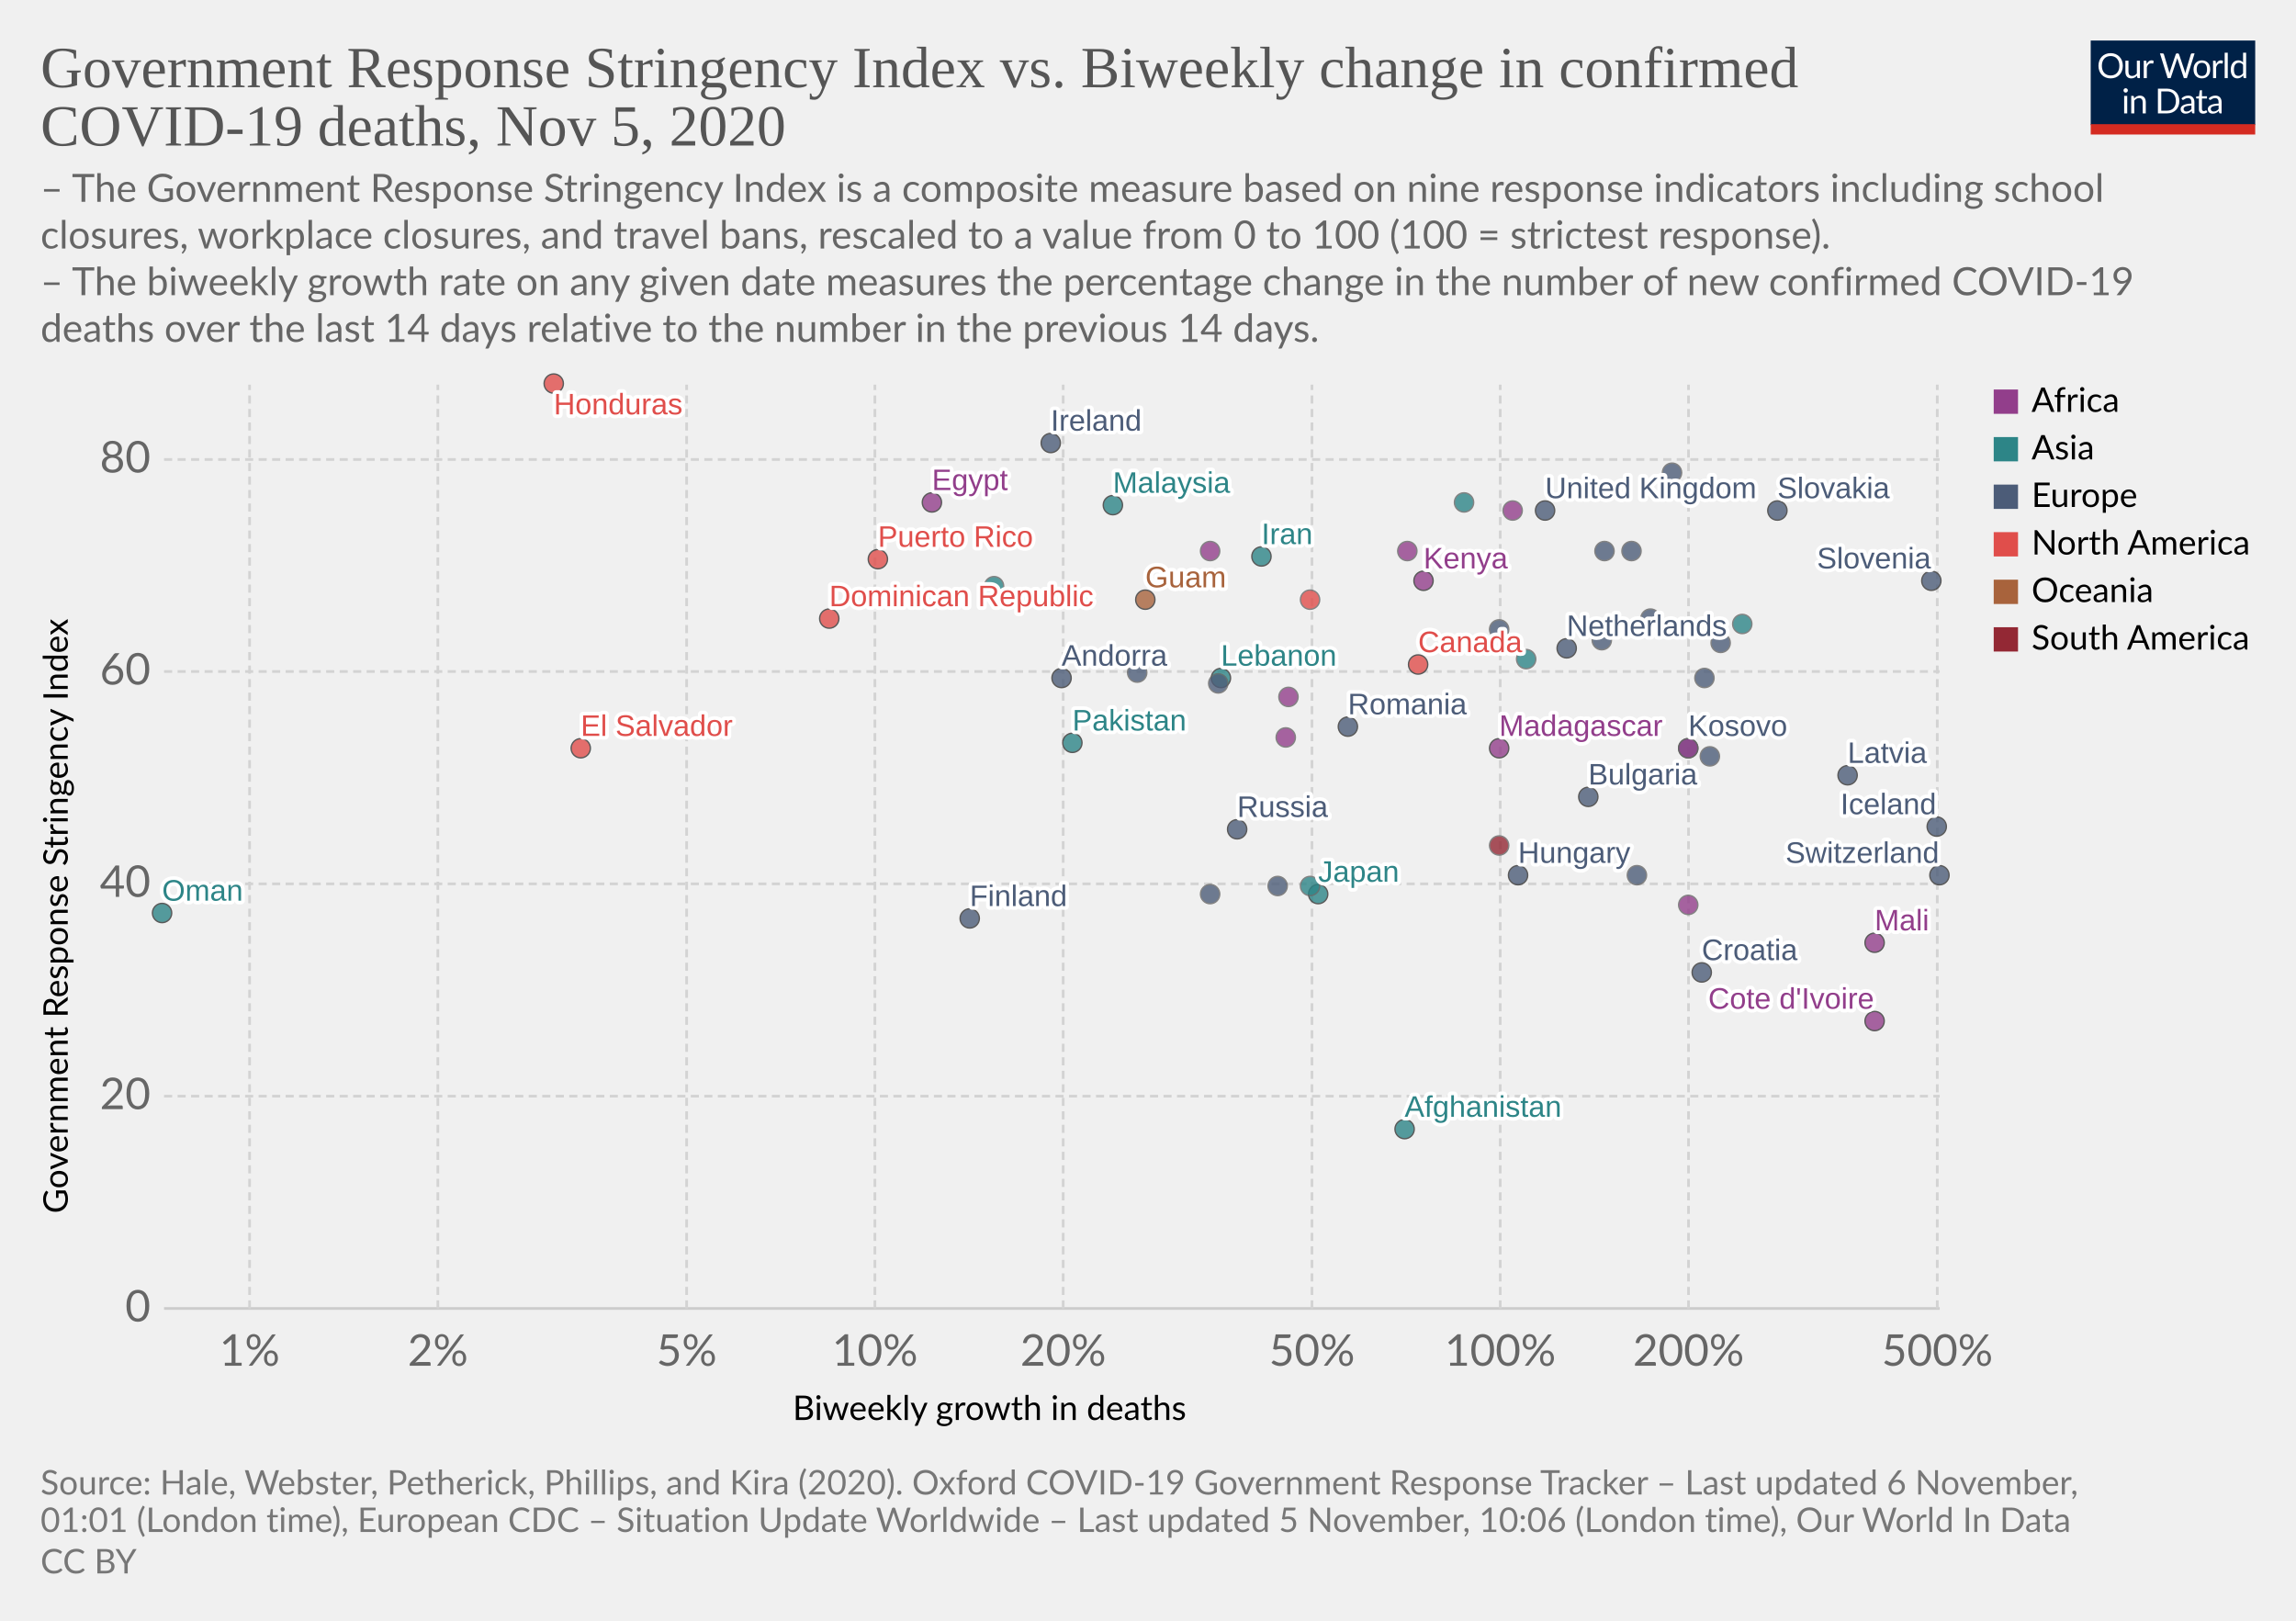
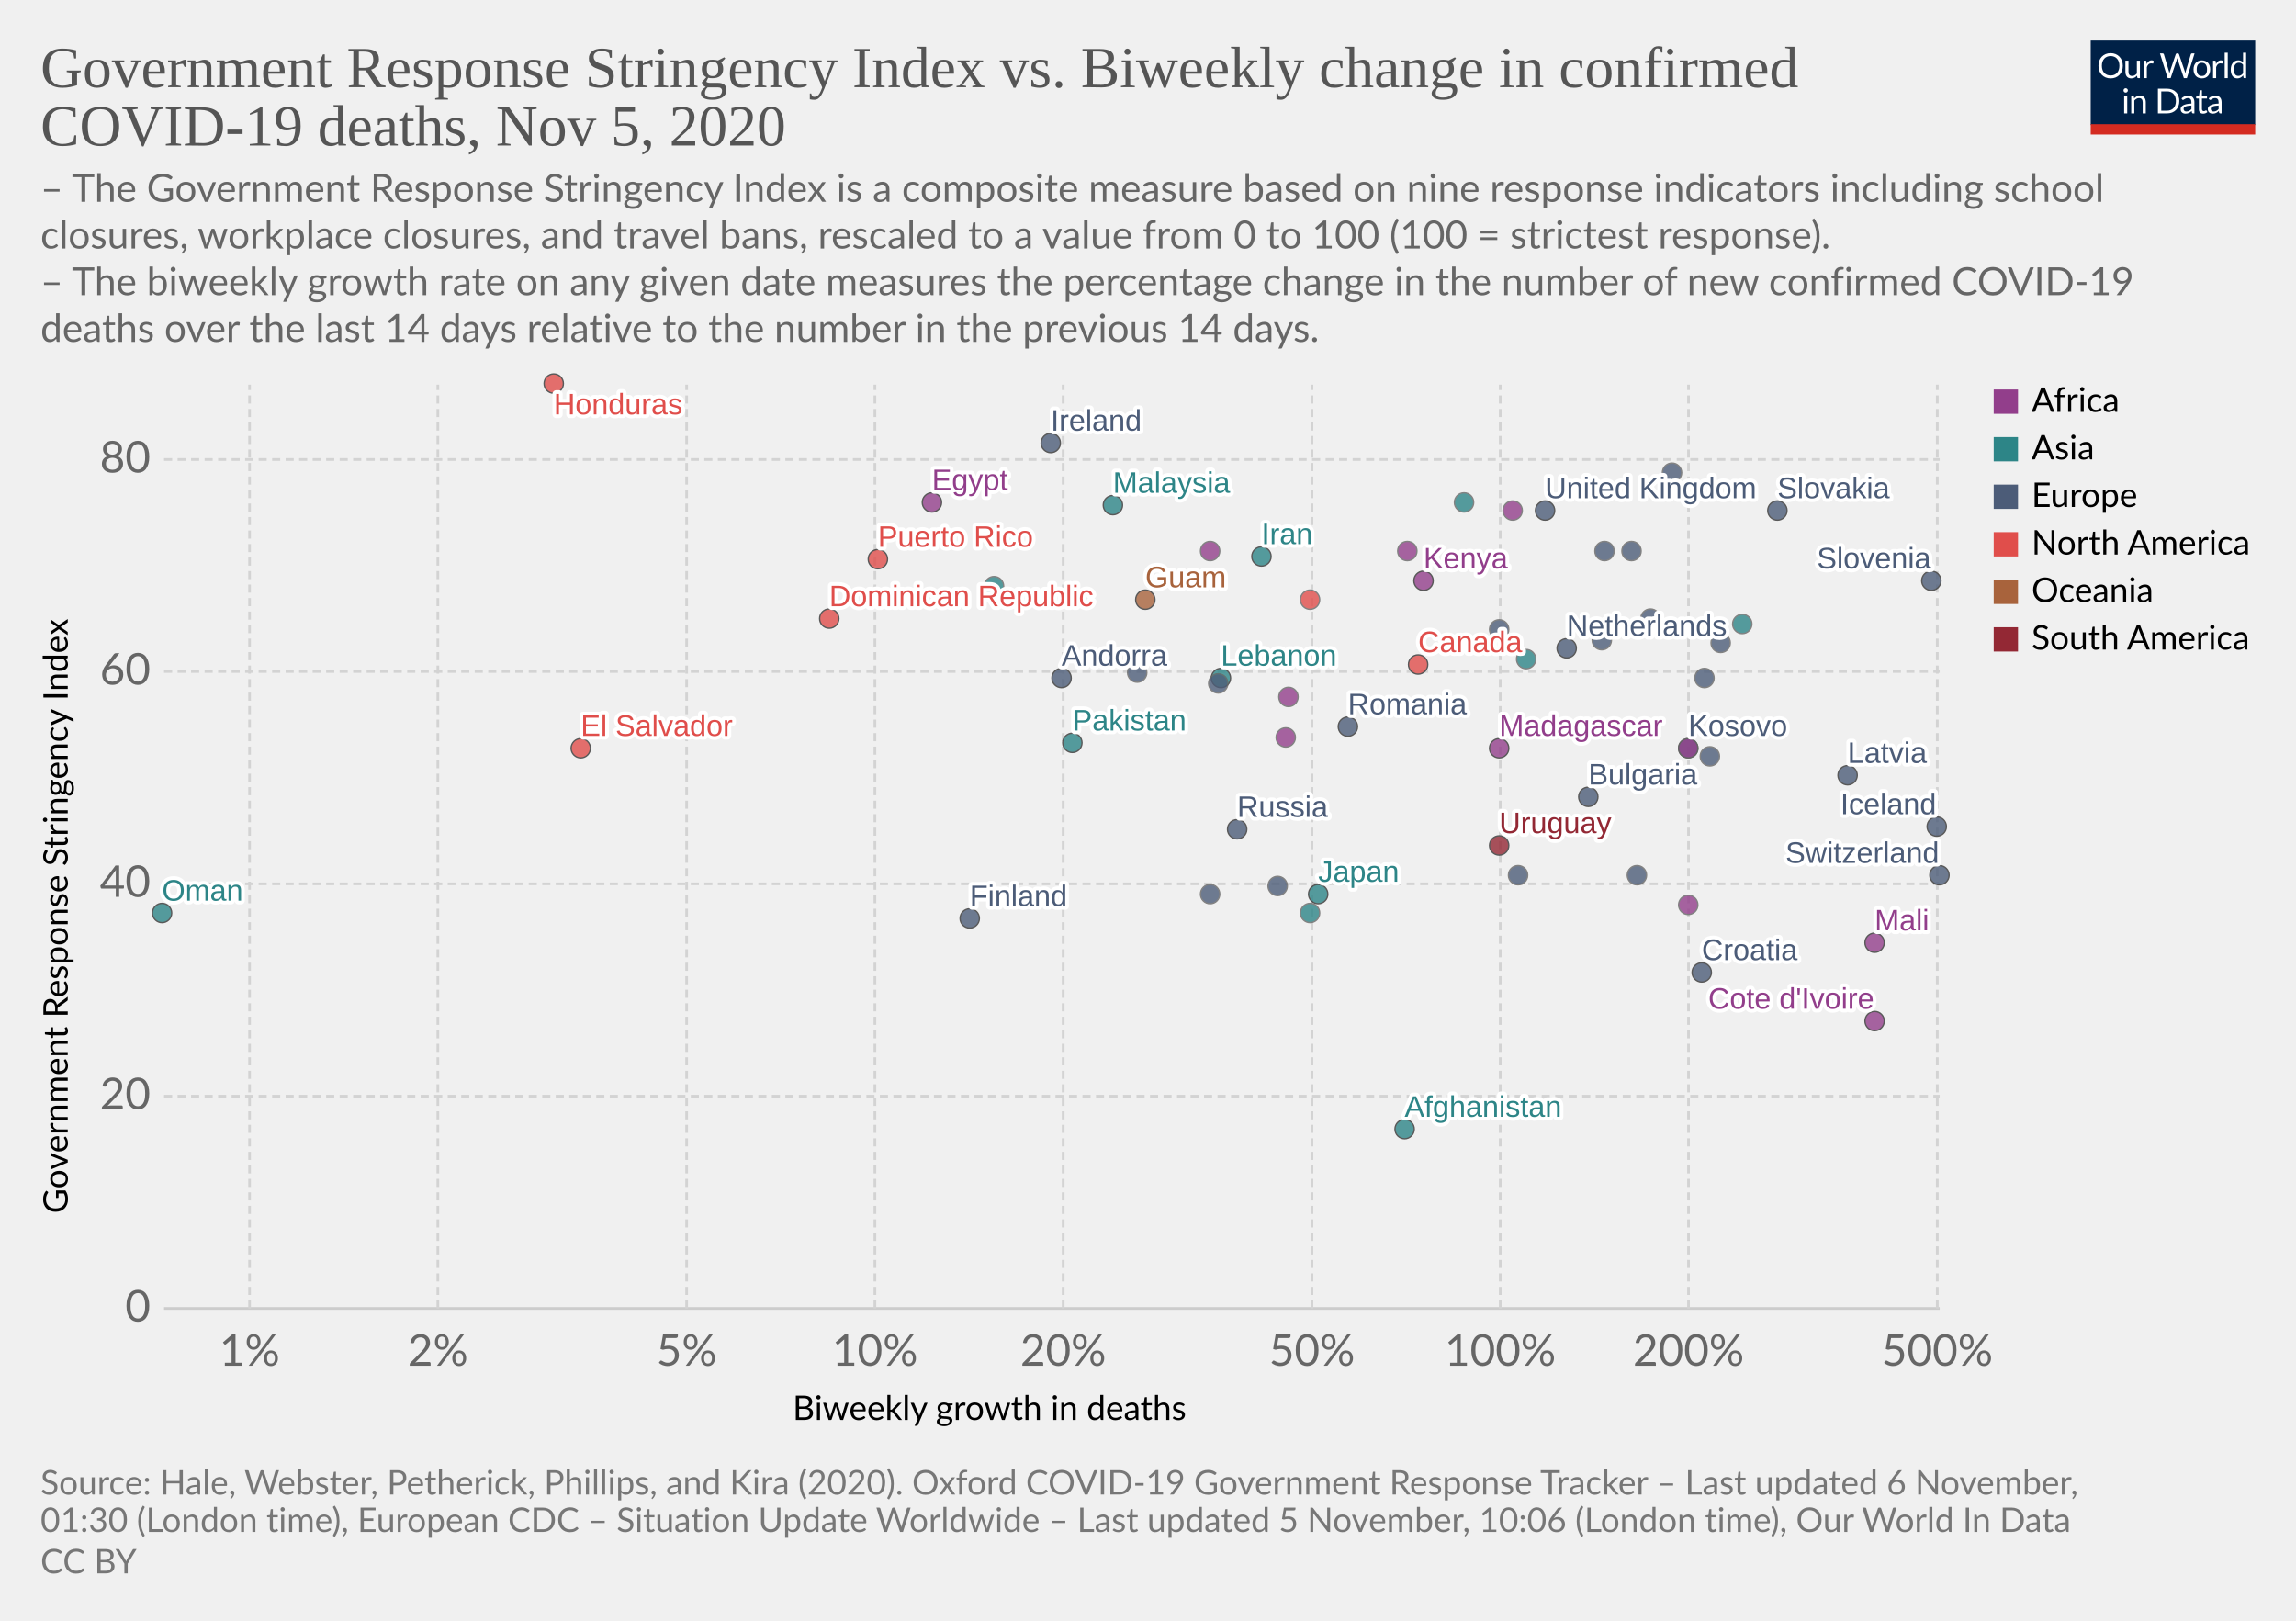
<svg xmlns="http://www.w3.org/2000/svg" version="1.1" style="background-color:#fff;-webkit-font-smoothing:antialiased" width="850" height="600" viewBox="0 0 850 600" font-family="Lato,'Helvetica Neue',Helvetica,Arial,sans-serif" font-size="18" text-rendering="optimizeLegibility">
  <g class="HeaderView">
    <g transform="matrix(.29 0 0 .29 774 15)">
      <svg width="210" height="120" viewBox="0 0 210 120" fill="none">
        <g clip-path="url(#clip0)">
          <path d="M0 0h210v107.89H0V0z" fill="#002147" />
          <path d="M40.98 32.25c0 2.36-.38 4.53-1.12 6.51a14.26 14.26 0 01-8.1 8.4c-1.9.78-4.02 1.17-6.34 1.17a16.6 16.6 0 01-6.33-1.17 14.31 14.31 0 01-8.08-8.4 18.29 18.29 0 01-1.12-6.51c0-2.36.38-4.53 1.12-6.5a14.32 14.32 0 018.07-8.44c1.92-.8 4.03-1.19 6.34-1.19 2.32 0 4.43.4 6.34 1.19 1.92.8 3.56 1.9 4.93 3.34a14.87 14.87 0 013.17 5.1 18.1 18.1 0 011.12 6.5zm-4.38 0c0-1.94-.26-3.68-.8-5.22a10.91 10.91 0 00-2.24-3.89 9.68 9.68 0 00-3.52-2.46 11.95 11.95 0 00-4.62-.86c-1.68 0-3.21.28-4.6.86a9.88 9.88 0 00-3.54 2.46 10.91 10.91 0 00-2.24 3.9c-.53 1.53-.8 3.27-.8 5.2 0 1.94.27 3.68.8 5.22a11.17 11.17 0 002.24 3.9 10.01 10.01 0 003.55 2.44c1.38.56 2.9.83 4.6.83 1.7 0 3.24-.27 4.61-.83a9.8 9.8 0 003.52-2.44 11.17 11.17 0 002.25-3.9c.53-1.54.8-3.28.8-5.21zm26.22-6.54V48H60.5c-.56 0-.9-.27-1.05-.81l-.31-2.4a12.45 12.45 0 01-3.26 2.6c-1.2.64-2.58.96-4.13.96-1.22 0-2.3-.2-3.24-.6a6.52 6.52 0 01-2.33-1.7 7.37 7.37 0 01-1.43-2.67c-.3-1.04-.46-2.2-.46-3.45V25.7h3.91v14.22c0 1.68.38 2.99 1.15 3.91.77.93 1.96 1.39 3.54 1.39 1.16 0 2.24-.27 3.23-.82a10.42 10.42 0 002.8-2.28V25.7h3.91zm8.61 4.47a9.94 9.94 0 012.6-3.56 5.64 5.64 0 013.76-1.3c.47 0 .92.05 1.34.15.44.1.83.27 1.17.49l-.3 2.92c-.09.37-.3.55-.66.55-.2 0-.5-.04-.9-.13a6.21 6.21 0 00-3.24.18c-.54.2-1.03.5-1.47.92-.42.4-.81.9-1.17 1.5-.33.58-.64 1.26-.92 2.02V48H67.7V25.71h2.25c.42 0 .72.08.88.25.16.16.27.44.33.83l.26 3.39zm61.16-13.7L122.75 48h-3.82l-7.99-24.05a21.95 21.95 0 01-.42-1.58 38.36 38.36 0 01-.44 1.58L102.05 48h-3.83L88.4 16.47h3.54c.38 0 .7.1.95.29.26.2.43.43.5.73l6.52 21.9c.1.4.2.83.28 1.28.1.46.2.94.29 1.46l.3-1.46c.12-.47.25-.9.38-1.27l7.41-21.91c.1-.25.26-.48.51-.69.27-.22.58-.33.95-.33h1.23c.38 0 .69.1.92.29.24.2.41.43.53.73l7.4 21.9a28.4 28.4 0 01.68 2.62 29.52 29.52 0 01.52-2.61l6.54-21.91c.07-.27.23-.5.48-.7.27-.21.58-.32.95-.32h3.32zm9.35 8.88c1.63 0 3.1.27 4.4.82a9.43 9.43 0 015.46 5.94c.5 1.4.74 2.98.74 4.73 0 1.76-.25 3.34-.74 4.75a9.43 9.43 0 01-5.46 5.92c-1.3.52-2.77.79-4.4.79-1.64 0-3.12-.27-4.44-.8a9.42 9.42 0 01-3.35-2.3c-.92-1-1.63-2.2-2.13-3.61-.49-1.41-.73-3-.73-4.75s.24-3.33.73-4.73c.5-1.43 1.2-2.64 2.13-3.63a9.4 9.4 0 013.35-2.31c1.32-.55 2.8-.82 4.44-.82zm0 19.89c2.2 0 3.84-.73 4.93-2.2 1.08-1.48 1.63-3.54 1.63-6.18 0-2.66-.55-4.72-1.63-6.2-1.09-1.49-2.73-2.23-4.93-2.23-1.12 0-2.09.2-2.93.57a5.7 5.7 0 00-2.06 1.65 7.5 7.5 0 00-1.24 2.67c-.26 1.04-.4 2.22-.4 3.54 0 2.64.55 4.7 1.64 6.18 1.1 1.47 2.76 2.2 4.99 2.2zm17.97-15.07a9.94 9.94 0 012.6-3.56 5.64 5.64 0 013.76-1.3c.47 0 .91.05 1.34.15.44.1.83.27 1.16.49l-.28 2.92c-.09.37-.31.55-.66.55-.2 0-.5-.04-.9-.13a6.2 6.2 0 00-3.24.18c-.54.2-1.03.5-1.47.92-.43.4-.82.9-1.17 1.5a13.1 13.1 0 00-.92 2.02V48h-3.94V25.71h2.24c.43 0 .72.08.88.25.17.16.28.44.33.83l.27 3.39zm15.04-14.59V48h-3.92V15.6h3.92zm19.55 15.43a6.22 6.22 0 00-2.38-2.05 6.7 6.7 0 00-2.86-.6c-2.07 0-3.66.75-4.77 2.23-1.12 1.48-1.68 3.6-1.68 6.33 0 1.46.13 2.7.38 3.74a7.29 7.29 0 001.1 2.56 4.35 4.35 0 001.78 1.45c.7.3 1.5.46 2.4.46 1.29 0 2.41-.3 3.36-.88a9.6 9.6 0 002.67-2.49V31.02zm3.91-15.43V48h-2.33c-.56 0-.9-.27-1.06-.81l-.35-2.71a12.13 12.13 0 01-3.25 2.77 8.28 8.28 0 01-4.23 1.06 7.31 7.31 0 01-6.14-2.9c-.73-.96-1.3-2.15-1.69-3.57a18.35 18.35 0 01.07-9.48 11.29 11.29 0 011.89-3.7 8.7 8.7 0 017.06-3.34 7.96 7.96 0 016.12 2.62V15.59h3.91zM46.61 70.71V93H42.7V70.71h3.91zm.84-7c0 .39-.08.75-.24 1.09a2.81 2.81 0 01-1.52 1.47 2.67 2.67 0 01-2.16 0 2.9 2.9 0 01-1.45-1.47 2.67 2.67 0 010-2.16c.15-.35.35-.65.6-.9.25-.27.53-.47.85-.62a2.67 2.67 0 012.16 0c.35.15.65.35.9.62.27.25.47.55.62.9.16.34.24.7.24 1.08zm7.97 10.24c.49-.54 1-1.04 1.54-1.48a9.85 9.85 0 013.66-1.84 8.96 8.96 0 015.43.35c.94.4 1.72.97 2.33 1.71a7.36 7.36 0 011.43 2.67c.32 1.04.49 2.19.49 3.45V93h-3.94V78.81c0-1.69-.4-3-1.17-3.92-.76-.93-1.93-1.4-3.5-1.4a6.6 6.6 0 00-3.25.83c-1 .56-1.92 1.31-2.77 2.27V93h-3.94V70.71h2.35c.56 0 .9.28 1.04.82l.3 2.42zm57.7 3.3c0 2.36-.37 4.5-1.11 6.44a14.3 14.3 0 01-3.17 4.98 14.1 14.1 0 01-4.93 3.2c-1.9.76-4.02 1.13-6.33 1.13H85.8V61.47h11.77c2.31 0 4.42.39 6.33 1.15a13.8 13.8 0 018.1 8.18 17.75 17.75 0 011.12 6.45zm-4.37 0c0-1.94-.26-3.67-.8-5.2a10.94 10.94 0 00-2.23-3.87 9.57 9.57 0 00-3.53-2.42 12.23 12.23 0 00-4.61-.83h-7.5v24.62h7.5c1.7 0 3.24-.28 4.61-.84a9.7 9.7 0 003.53-2.4 10.94 10.94 0 002.24-3.87c.53-1.53.8-3.26.8-5.2zm19.8 5.72c-1.8.06-3.34.2-4.62.44-1.26.22-2.3.51-3.1.88-.8.36-1.37.8-1.74 1.3-.35.5-.53 1.05-.53 1.67 0 .58.1 1.1.3 1.52a3 3 0 00.76 1.05c.34.27.73.46 1.17.6.45.11.94.17 1.45.17a7.28 7.28 0 003.5-.81 11.95 11.95 0 002.82-2.2v-4.62zm-12.65-9.11a12.73 12.73 0 013.98-2.66c1.43-.59 3-.88 4.73-.88 1.25 0 2.36.2 3.33.61a6.81 6.81 0 013.94 4.38c.33 1.04.5 2.19.5 3.43V93h-1.74a1.8 1.8 0 01-.88-.18c-.2-.13-.36-.38-.48-.74l-.44-2.12c-.59.55-1.16 1.03-1.72 1.46a9.48 9.48 0 01-3.74 1.7c-.69.15-1.46.23-2.3.23-.87 0-1.69-.12-2.45-.35a5.34 5.34 0 01-3.34-2.93 6.64 6.64 0 01-.49-2.64c0-.88.25-1.72.73-2.53a6.33 6.33 0 012.35-2.17c1.09-.63 2.5-1.15 4.25-1.54 1.75-.41 3.89-.65 6.42-.7v-1.75c0-1.73-.37-3.03-1.12-3.91-.75-.9-1.84-1.34-3.28-1.34-.97 0-1.78.12-2.44.37-.64.23-1.2.5-1.7.81l-1.23.82c-.33.23-.67.35-1 .35-.27 0-.5-.07-.69-.2a2.1 2.1 0 01-.48-.53l-.7-1.25zm27.67 19.5c-1.76 0-3.12-.5-4.07-1.48-.94-.98-1.41-2.4-1.41-4.25V74h-2.68a.9.9 0 01-.6-.2c-.16-.14-.24-.36-.24-.66v-1.56l3.65-.46.9-6.89a.9.9 0 01.29-.52.88.88 0 01.62-.22H142v7.67h6.44V74H142v13.38c0 .94.22 1.63.68 2.09.45.45 1.04.68 1.76.68a3.21 3.21 0 001.85-.53l.55-.35c.16-.12.3-.18.41-.18.2 0 .4.13.55.38l1.15 1.87a7.45 7.45 0 01-2.44 1.5c-.96.35-1.94.52-2.95.52zm19.68-10.4c-1.8.07-3.34.21-4.62.45-1.26.22-2.3.51-3.1.88-.8.36-1.37.8-1.74 1.3-.35.5-.53 1.05-.53 1.67 0 .58.1 1.1.3 1.52.18.42.44.77.76 1.05.34.27.73.46 1.17.6.45.11.94.17 1.45.17a7.3 7.3 0 003.5-.81 12.04 12.04 0 002.82-2.2v-4.62zm-12.65-9.1a12.72 12.72 0 013.99-2.66c1.42-.59 3-.88 4.72-.88 1.25 0 2.36.2 3.33.61a6.81 6.81 0 013.94 4.38c.33 1.04.5 2.19.5 3.43V93h-1.74a1.8 1.8 0 01-.88-.18c-.2-.13-.36-.38-.48-.74l-.44-2.12c-.59.55-1.16 1.03-1.72 1.46a9.48 9.48 0 01-3.74 1.7c-.69.15-1.46.23-2.3.23-.87 0-1.69-.12-2.45-.35a5.33 5.33 0 01-3.34-2.93 6.62 6.62 0 01-.49-2.64c0-.88.25-1.72.73-2.53a6.33 6.33 0 012.35-2.17c1.09-.63 2.5-1.15 4.25-1.54a31.2 31.2 0 016.42-.7v-1.75c0-1.73-.37-3.03-1.12-3.91-.75-.9-1.84-1.34-3.28-1.34-.97 0-1.78.12-2.44.37-.64.23-1.2.5-1.7.81-.46.3-.87.57-1.22.82-.34.23-.68.35-1.02.35-.26 0-.49-.07-.68-.2a1.88 1.88 0 01-.48-.53l-.7-1.25z" fill="#fff" />
          <path fill="#D42B21" d="M0 106.79h210V120H0z" />
        </g>
        <defs>
          <clipPath id="clip0">
            <path fill="#fff" d="M0 0h210v120H0z" />
          </clipPath>
        </defs>
      </svg>
    </g>
    <a href="https://ourworldindata.org/grapher/stringency-index-vs-biweekly-covid-deaths?time=latest" target="_blank" rel="noopener" font-family="&quot;Playfair Display&quot;,Georgia,&quot;Times New Roman&quot;,serif">
      <text font-size="21.6" x="15" y="32.3" fill="#555">
        <tspan x="15" y="32.28">Government Response Stringency Index vs. Biweekly change in confirmed</tspan>
        <tspan x="15" y="53.88">COVID-19 deaths, Nov 5, 2020</tspan>
      </text>
    </a>
    <text font-size="14.4" x="15" y="74.7" fill="#666">
      <tspan x="15" y="74.72">– The Government Response Stringency Index is a composite measure based on nine response indicators including school</tspan>
      <tspan x="15" y="92">closures, workplace closures, and travel bans, rescaled to a value from 0 to 100 (100 = strictest response).</tspan>
      <tspan x="15" y="109.28"> – The biweekly growth rate on any given date measures the percentage change in the number of new confirmed COVID-19</tspan>
      <tspan x="15" y="126.56">deaths over the last 14 days relative to the number in the previous 14 days.</tspan>
    </text>
  </g>
  <g class="ScatterPlot">
    <g class="DualAxisView">
      <g class="HorizontalAxis">
        <text font-size="12.6" x="293.5" y="525.7">
          <tspan x="293.47" y="525.68">Biweekly growth in deaths</tspan>
        </text>
        <text x="92.4" y="505.6" fill="#666" text-anchor="middle" font-size="16.2">1%</text>
        <text x="162.1" y="505.6" fill="#666" text-anchor="middle" font-size="16.2">2%</text>
        <text x="254.2" y="505.6" fill="#666" text-anchor="middle" font-size="16.2">5%</text>
        <text x="323.9" y="505.6" fill="#666" text-anchor="middle" font-size="16.2">10%</text>
        <text x="393.6" y="505.6" fill="#666" text-anchor="middle" font-size="16.2">20%</text>
        <text x="485.7" y="505.6" fill="#666" text-anchor="middle" font-size="16.2">50%</text>
        <text x="555.4" y="505.6" fill="#666" text-anchor="middle" font-size="16.2">100%</text>
        <text x="625.1" y="505.6" fill="#666" text-anchor="middle" font-size="16.2">200%</text>
        <text x="717.2" y="505.6" fill="#666" text-anchor="middle" font-size="16.2">500%</text>
      </g>
      <g class="VerticalAxis">
        <text font-size="12.6" x="-449.2" y="25.1" transform="rotate(-90)">
          <tspan x="-449.2" y="25.08">Government Response Stringency Index</tspan>
        </text>
        <text x="55.74" y="484.4" fill="#666" dominant-baseline="middle" text-anchor="end" font-size="16.2">0</text>
        <text x="55.74" y="405.8" fill="#666" dominant-baseline="middle" text-anchor="end" font-size="16.2">20</text>
        <text x="55.74" y="327.2" fill="#666" dominant-baseline="middle" text-anchor="end" font-size="16.2">40</text>
        <text x="55.74" y="248.6" fill="#666" dominant-baseline="middle" text-anchor="end" font-size="16.2">60</text>
        <text x="55.74" y="170.1" fill="#666" dominant-baseline="middle" text-anchor="end" font-size="16.2">80</text>
      </g>
      <g class="AxisGridLines horizontalLines">
        <path stroke="#ccc" d="M60.74 484.4h657.35" />
        <path stroke="#d3d3d3" stroke-dasharray="3,2" d="M60.74 405.8h657.35M60.74 327.2h657.35M60.74 248.6h657.35M60.74 170.1h657.35" />
      </g>
      <g class="AxisGridLines verticalLines" stroke="#d3d3d3" stroke-dasharray="3,2">
        <path d="M92.4 484.4v-342M162.1 484.4v-342M254.2 484.4v-342M323.9 484.4v-342M393.6 484.4v-342M485.7 484.4v-342M555.4 484.4v-342M625.1 484.4v-342M717.2 484.4v-342" />
      </g>
    </g>
    <g class="PointsWithLabels clickable" clip-path="url(#a)" font-family="Arial, sans-serif">
      <path fill="rgba(255,255,255,0)" d="M60.74 142.4h657.35v342H60.74z" />
      <defs>
        <clipPath id="a">
          <path d="M50.74 132.4h677.35v362H50.74z" />
        </clipPath>
      </defs>
      <g class="key-United-Kingdom_0">
        <circle cx="572" cy="189" r="3.57" fill="#4C5C78" opacity=".8" stroke="#333" stroke-width=".5" />
      </g>
      <g class="key-Ireland_0">
        <circle cx="389" cy="164" r="3.57" fill="#4C5C78" opacity=".8" stroke="#333" stroke-width=".5" />
      </g>
      <g class="key-France_0">
        <circle cx="619" cy="175" r="3.57" fill="#4C5C78" opacity=".8" stroke="#666" stroke-width=".5" />
      </g>
      <g class="key-Netherlands_0">
        <circle cx="580" cy="240" r="3.57" fill="#4C5C78" opacity=".8" stroke="#333" stroke-width=".5" />
      </g>
      <g class="key-Germany_0">
        <circle cx="631" cy="251" r="3.57" fill="#4C5C78" opacity=".8" stroke="#666" stroke-width=".5" />
      </g>
      <g class="key-Switzerland_0">
        <circle cx="718" cy="324" r="3.57" fill="#4C5C78" opacity=".8" stroke="#333" stroke-width=".5" />
      </g>
      <g class="key-Poland_0">
        <circle cx="594" cy="204" r="3.57" fill="#4C5C78" opacity=".8" stroke="#666" stroke-width=".5" />
      </g>
      <g class="key-Russia_0">
        <circle cx="458" cy="307" r="3.57" fill="#4C5C78" opacity=".8" stroke="#333" stroke-width=".5" />
      </g>
      <g class="key-Japan_0">
        <circle cx="488" cy="331" r="3.57" fill="#2D8587" opacity=".8" stroke="#333" stroke-width=".5" />
      </g>
      <g class="key-Afghanistan_0">
        <circle cx="520" cy="418" r="3.57" fill="#2D8587" opacity=".8" stroke="#333" stroke-width=".5" />
      </g>
      <g class="key-Albania_0">
        <circle cx="448" cy="331" r="3.57" fill="#4C5C78" opacity=".8" stroke="#666" stroke-width=".5" />
      </g>
      <g class="key-Andorra_0">
        <circle cx="393" cy="251" r="3.57" fill="#4C5C78" opacity=".8" stroke="#333" stroke-width=".5" />
      </g>
      <g class="key-Austria_0">
        <circle cx="611" cy="229" r="3.57" fill="#4C5C78" opacity=".8" stroke="#666" stroke-width=".5" />
      </g>
      <g class="key-Azerbaijan_0">
        <circle cx="645" cy="231" r="3.57" fill="#2D8587" opacity=".8" stroke="#666" stroke-width=".5" />
      </g>
      <g class="key-Oman_0">
        <circle cx="60" cy="338" r="3.57" fill="#2D8587" opacity=".8" stroke="#333" stroke-width=".5" />
      </g>
      <g class="key-Guam_0">
        <circle cx="424" cy="222" r="3.57" fill="#A8633C" opacity=".8" stroke="#333" stroke-width=".5" />
      </g>
      <g class="key-El-Salvador_0">
        <circle cx="215" cy="277" r="3.57" fill="#E04E4B" opacity=".8" stroke="#333" stroke-width=".5" />
      </g>
      <g class="key-Kosovo_0">
        <circle cx="625" cy="277" r="3.57" fill="#4C5C78" opacity=".8" stroke="#333" stroke-width=".5" />
      </g>
      <g class="key-Mali_0">
        <circle cx="694" cy="349" r="3.57" fill="#923E8B" opacity=".8" stroke="#333" stroke-width=".5" />
      </g>
      <g class="key-Malaysia_0">
        <circle cx="412" cy="187" r="3.57" fill="#2D8587" opacity=".8" stroke="#333" stroke-width=".5" />
      </g>
      <g class="key-Madagascar_0">
        <circle cx="555" cy="277" r="3.57" fill="#923E8B" opacity=".8" stroke="#333" stroke-width=".5" />
      </g>
      <g class="key-Lithuania_0">
        <circle cx="637" cy="238" r="3.57" fill="#4C5C78" opacity=".8" stroke="#666" stroke-width=".5" />
      </g>
      <g class="key-Latvia_0">
        <circle cx="684" cy="287" r="3.57" fill="#4C5C78" opacity=".8" stroke="#333" stroke-width=".5" />
      </g>
      <g class="key-Lebanon_0">
        <circle cx="452" cy="251" r="3.57" fill="#2D8587" opacity=".8" stroke="#333" stroke-width=".5" />
      </g>
      <g class="key-Kenya_0">
        <circle cx="527" cy="215" r="3.57" fill="#923E8B" opacity=".8" stroke="#333" stroke-width=".5" />
      </g>
      <g class="key-Jordan_0">
        <circle cx="542" cy="186" r="3.57" fill="#2D8587" opacity=".8" stroke="#666" stroke-width=".5" />
      </g>
      <g class="key-Iran_0">
        <circle cx="467" cy="206" r="3.57" fill="#2D8587" opacity=".8" stroke="#333" stroke-width=".5" />
      </g>
-       <g class="key-Hungary_0">
-         <circle cx="562" cy="324" r="3.57" fill="#4C5C78" opacity=".8" stroke="#333" stroke-width=".5" />
-       </g>
      <g class="key-Belize_0">
        <circle cx="485" cy="222" r="3.57" fill="#E04E4B" opacity=".8" stroke="#666" stroke-width=".5" />
      </g>
      <g class="key-Bosnia-and-Herzegovina_0">
        <circle cx="606" cy="324" r="3.57" fill="#4C5C78" opacity=".8" stroke="#666" stroke-width=".5" />
      </g>
      <g class="key-Bulgaria_0">
        <circle cx="588" cy="295" r="3.57" fill="#4C5C78" opacity=".8" stroke="#333" stroke-width=".5" />
      </g>
      <g class="key-Canada_0">
        <circle cx="525" cy="246" r="3.57" fill="#E04E4B" opacity=".8" stroke="#333" stroke-width=".5" />
      </g>
      <g class="key-Uruguay_0">
-         <circle cx="555" cy="313" r="3.57" fill="#932834" opacity=".8" stroke="#666" stroke-width=".5" />
+         <circle cx="555" cy="313" r="3.57" fill="#932834" opacity=".8" stroke="#333" stroke-width=".5" />
      </g>
      <g class="key-Romania_0">
        <circle cx="499" cy="269" r="3.57" fill="#4C5C78" opacity=".8" stroke="#333" stroke-width=".5" />
      </g>
      <g class="key-Puerto-Rico_0">
        <circle cx="325" cy="207" r="3.57" fill="#E04E4B" opacity=".8" stroke="#333" stroke-width=".5" />
      </g>
      <g class="key-Portugal_0">
        <circle cx="593" cy="237" r="3.57" fill="#4C5C78" opacity=".8" stroke="#666" stroke-width=".5" />
      </g>
      <g class="key-Pakistan_0">
        <circle cx="397" cy="275" r="3.57" fill="#2D8587" opacity=".8" stroke="#333" stroke-width=".5" />
      </g>
      <g class="key-Mozambique_0">
        <circle cx="476" cy="273" r="3.57" fill="#923E8B" opacity=".8" stroke="#666" stroke-width=".5" />
      </g>
      <g class="key-Morocco_0">
        <circle cx="448" cy="204" r="3.57" fill="#923E8B" opacity=".8" stroke="#666" stroke-width=".5" />
      </g>
      <g class="key-Cyprus_0">
        <circle cx="555" cy="233" r="3.57" fill="#4C5C78" opacity=".8" stroke="#666" stroke-width=".5" />
      </g>
      <g class="key-Croatia_0">
        <circle cx="630" cy="360" r="3.57" fill="#4C5C78" opacity=".8" stroke="#333" stroke-width=".5" />
      </g>
      <g class="key-Iceland_0">
        <circle cx="717" cy="306" r="3.57" fill="#4C5C78" opacity=".8" stroke="#333" stroke-width=".5" />
      </g>
      <g class="key-Egypt_0">
        <circle cx="345" cy="186" r="3.57" fill="#923E8B" opacity=".8" stroke="#333" stroke-width=".5" />
      </g>
      <g class="key-Ukraine_0">
        <circle cx="451" cy="253" r="3.57" fill="#4C5C78" opacity=".8" stroke="#666" stroke-width=".5" />
      </g>
      <g class="key-Uganda_0">
        <circle cx="477" cy="258" r="3.57" fill="#923E8B" opacity=".8" stroke="#666" stroke-width=".5" />
      </g>
      <g class="key-Turkey_0">
        <circle cx="368" cy="217" r="3.57" fill="#2D8587" opacity=".8" stroke="#666" stroke-width=".5" />
      </g>
      <g class="key-Tunisia_0">
        <circle cx="560" cy="189" r="3.57" fill="#923E8B" opacity=".8" stroke="#666" stroke-width=".5" />
      </g>
      <g class="key-Togo_0">
        <circle cx="625" cy="277" r="3.57" fill="#923E8B" opacity=".8" stroke="#666" stroke-width=".5" />
      </g>
      <g class="key-Tajikistan_0">
-         <circle cx="485" cy="328" r="3.57" fill="#2D8587" opacity=".8" stroke="#666" stroke-width=".5" />
+         <circle cx="485" cy="338" r="3.57" fill="#2D8587" opacity=".8" stroke="#666" stroke-width=".5" />
      </g>
      <g class="key-Zimbabwe_0">
        <circle cx="521" cy="204" r="3.57" fill="#923E8B" opacity=".8" stroke="#666" stroke-width=".5" />
      </g>
      <g class="key-Somalia_0">
        <circle cx="625" cy="335" r="3.57" fill="#923E8B" opacity=".8" stroke="#666" stroke-width=".5" />
      </g>
      <g class="key-Slovenia_0">
        <circle cx="715" cy="215" r="3.57" fill="#4C5C78" opacity=".8" stroke="#333" stroke-width=".5" />
      </g>
      <g class="key-Slovakia_0">
        <circle cx="658" cy="189" r="3.57" fill="#4C5C78" opacity=".8" stroke="#333" stroke-width=".5" />
      </g>
      <g class="key-Serbia_0">
        <circle cx="633" cy="280" r="3.57" fill="#4C5C78" opacity=".8" stroke="#666" stroke-width=".5" />
+       </g>
+       <g class="key-Hungary_0">
+         <circle cx="562" cy="324" r="3.57" fill="#4C5C78" opacity=".8" stroke="#666" stroke-width=".5" />
      </g>
      <g class="key-Honduras_0">
        <circle cx="205" cy="142" r="3.57" fill="#E04E4B" opacity=".8" stroke="#333" stroke-width=".5" />
      </g>
      <g class="key-Cote-d__0027Ivoire_0">
        <circle cx="694" cy="378" r="3.57" fill="#923E8B" opacity=".8" stroke="#333" stroke-width=".5" />
      </g>
      <g class="key-Greece_0">
        <circle cx="421" cy="249" r="3.57" fill="#4C5C78" opacity=".8" stroke="#666" stroke-width=".5" />
      </g>
      <g class="key-Georgia_0">
        <circle cx="565" cy="244" r="3.57" fill="#2D8587" opacity=".8" stroke="#666" stroke-width=".5" />
      </g>
      <g class="key-Finland_0">
        <circle cx="359" cy="340" r="3.57" fill="#4C5C78" opacity=".8" stroke="#333" stroke-width=".5" />
      </g>
      <g class="key-Dominican-Republic_0">
        <circle cx="307" cy="229" r="3.57" fill="#E04E4B" opacity=".8" stroke="#333" stroke-width=".5" />
      </g>
      <g class="key-Denmark_0">
        <circle cx="473" cy="328" r="3.57" fill="#4C5C78" opacity=".8" stroke="#666" stroke-width=".5" />
      </g>
      <g class="key-Czech-Republic_0">
        <circle cx="604" cy="204" r="3.57" fill="#4C5C78" opacity=".8" stroke="#666" stroke-width=".5" />
      </g>
      <g class="backgroundLabels" fill="#333" font-size="11" font-weight="400">
        <text x="572" y="184.43" fill="#fff" stroke="#fff" stroke-linecap="round" stroke-linejoin="round" stroke-width=".25em">United Kingdom</text>
        <text x="572" y="184.43" fill="#4C5C78">United Kingdom</text>
        <text x="389" y="159.43" fill="#fff" stroke="#fff" stroke-linecap="round" stroke-linejoin="round" stroke-width=".25em">Ireland</text>
        <text x="389" y="159.43" fill="#4C5C78">Ireland</text>
        <text x="580" y="235.43" fill="#fff" stroke="#fff" stroke-linecap="round" stroke-linejoin="round" stroke-width=".25em">Netherlands</text>
        <text x="580" y="235.43" fill="#4C5C78">Netherlands</text>
        <text x="661.02" y="319.43" fill="#fff" stroke="#fff" stroke-linecap="round" stroke-linejoin="round" stroke-width=".25em">Switzerland</text>
        <text x="661.02" y="319.43" fill="#4C5C78">Switzerland</text>
        <text x="458" y="302.43" fill="#fff" stroke="#fff" stroke-linecap="round" stroke-linejoin="round" stroke-width=".25em">Russia</text>
        <text x="458" y="302.43" fill="#4C5C78">Russia</text>
        <text x="488" y="326.43" fill="#fff" stroke="#fff" stroke-linecap="round" stroke-linejoin="round" stroke-width=".25em">Japan</text>
        <text x="488" y="326.43" fill="#2D8587">Japan</text>
        <text x="520" y="413.43" fill="#fff" stroke="#fff" stroke-linecap="round" stroke-linejoin="round" stroke-width=".25em">Afghanistan</text>
        <text x="520" y="413.43" fill="#2D8587">Afghanistan</text>
        <text x="393" y="246.43" fill="#fff" stroke="#fff" stroke-linecap="round" stroke-linejoin="round" stroke-width=".25em">Andorra</text>
        <text x="393" y="246.43" fill="#4C5C78">Andorra</text>
        <text x="60" y="333.43" fill="#fff" stroke="#fff" stroke-linecap="round" stroke-linejoin="round" stroke-width=".25em">Oman</text>
        <text x="60" y="333.43" fill="#2D8587">Oman</text>
        <text x="424" y="217.43" fill="#fff" stroke="#fff" stroke-linecap="round" stroke-linejoin="round" stroke-width=".25em">Guam</text>
        <text x="424" y="217.43" fill="#A8633C">Guam</text>
        <text x="215" y="272.43" fill="#fff" stroke="#fff" stroke-linecap="round" stroke-linejoin="round" stroke-width=".25em">El Salvador</text>
        <text x="215" y="272.43" fill="#E04E4B">El Salvador</text>
        <text x="625" y="272.43" fill="#fff" stroke="#fff" stroke-linecap="round" stroke-linejoin="round" stroke-width=".25em">Kosovo</text>
        <text x="625" y="272.43" fill="#4C5C78">Kosovo</text>
        <text x="694" y="344.43" fill="#fff" stroke="#fff" stroke-linecap="round" stroke-linejoin="round" stroke-width=".25em">Mali</text>
        <text x="694" y="344.43" fill="#923E8B">Mali</text>
        <text x="412" y="182.43" fill="#fff" stroke="#fff" stroke-linecap="round" stroke-linejoin="round" stroke-width=".25em">Malaysia</text>
        <text x="412" y="182.43" fill="#2D8587">Malaysia</text>
        <text x="555" y="272.43" fill="#fff" stroke="#fff" stroke-linecap="round" stroke-linejoin="round" stroke-width=".25em">Madagascar</text>
        <text x="555" y="272.43" fill="#923E8B">Madagascar</text>
        <text x="684" y="282.43" fill="#fff" stroke="#fff" stroke-linecap="round" stroke-linejoin="round" stroke-width=".25em">Latvia</text>
        <text x="684" y="282.43" fill="#4C5C78">Latvia</text>
        <text x="452" y="246.43" fill="#fff" stroke="#fff" stroke-linecap="round" stroke-linejoin="round" stroke-width=".25em">Lebanon</text>
        <text x="452" y="246.43" fill="#2D8587">Lebanon</text>
        <text x="527" y="210.43" fill="#fff" stroke="#fff" stroke-linecap="round" stroke-linejoin="round" stroke-width=".25em">Kenya</text>
        <text x="527" y="210.43" fill="#923E8B">Kenya</text>
        <text x="467" y="201.43" fill="#fff" stroke="#fff" stroke-linecap="round" stroke-linejoin="round" stroke-width=".25em">Iran</text>
        <text x="467" y="201.43" fill="#2D8587">Iran</text>
-         <text x="562" y="319.43" fill="#fff" stroke="#fff" stroke-linecap="round" stroke-linejoin="round" stroke-width=".25em">Hungary</text>
-         <text x="562" y="319.43" fill="#4C5C78">Hungary</text>
        <text x="588" y="290.43" fill="#fff" stroke="#fff" stroke-linecap="round" stroke-linejoin="round" stroke-width=".25em">Bulgaria</text>
        <text x="588" y="290.43" fill="#4C5C78">Bulgaria</text>
        <text x="525" y="241.43" fill="#fff" stroke="#fff" stroke-linecap="round" stroke-linejoin="round" stroke-width=".25em">Canada</text>
        <text x="525" y="241.43" fill="#E04E4B">Canada</text>
+         <text x="555" y="308.43" fill="#fff" stroke="#fff" stroke-linecap="round" stroke-linejoin="round" stroke-width=".25em">Uruguay</text>
+         <text x="555" y="308.43" fill="#932834">Uruguay</text>
        <text x="499" y="264.43" fill="#fff" stroke="#fff" stroke-linecap="round" stroke-linejoin="round" stroke-width=".25em">Romania</text>
        <text x="499" y="264.43" fill="#4C5C78">Romania</text>
        <text x="325" y="202.43" fill="#fff" stroke="#fff" stroke-linecap="round" stroke-linejoin="round" stroke-width=".25em">Puerto Rico</text>
        <text x="325" y="202.43" fill="#E04E4B">Puerto Rico</text>
        <text x="397" y="270.43" fill="#fff" stroke="#fff" stroke-linecap="round" stroke-linejoin="round" stroke-width=".25em">Pakistan</text>
        <text x="397" y="270.43" fill="#2D8587">Pakistan</text>
        <text x="630" y="355.43" fill="#fff" stroke="#fff" stroke-linecap="round" stroke-linejoin="round" stroke-width=".25em">Croatia</text>
        <text x="630" y="355.43" fill="#4C5C78">Croatia</text>
        <text x="681.36" y="301.43" fill="#fff" stroke="#fff" stroke-linecap="round" stroke-linejoin="round" stroke-width=".25em">Iceland</text>
        <text x="681.36" y="301.43" fill="#4C5C78">Iceland</text>
        <text x="345" y="181.43" fill="#fff" stroke="#fff" stroke-linecap="round" stroke-linejoin="round" stroke-width=".25em">Egypt</text>
        <text x="345" y="181.43" fill="#923E8B">Egypt</text>
        <text x="672.65" y="210.43" fill="#fff" stroke="#fff" stroke-linecap="round" stroke-linejoin="round" stroke-width=".25em">Slovenia</text>
        <text x="672.65" y="210.43" fill="#4C5C78">Slovenia</text>
        <text x="658" y="184.43" fill="#fff" stroke="#fff" stroke-linecap="round" stroke-linejoin="round" stroke-width=".25em">Slovakia</text>
        <text x="658" y="184.43" fill="#4C5C78">Slovakia</text>
        <text x="205" y="153.4" fill="#fff" stroke="#fff" stroke-linecap="round" stroke-linejoin="round" stroke-width=".25em">Honduras</text>
        <text x="205" y="153.4" fill="#E04E4B">Honduras</text>
        <text x="632.4" y="373.43" fill="#fff" stroke="#fff" stroke-linecap="round" stroke-linejoin="round" stroke-width=".25em">Cote d'Ivoire</text>
        <text x="632.4" y="373.43" fill="#923E8B">Cote d'Ivoire</text>
        <text x="359" y="335.43" fill="#fff" stroke="#fff" stroke-linecap="round" stroke-linejoin="round" stroke-width=".25em">Finland</text>
        <text x="359" y="335.43" fill="#4C5C78">Finland</text>
        <text x="307" y="224.43" fill="#fff" stroke="#fff" stroke-linecap="round" stroke-linejoin="round" stroke-width=".25em">Dominican Republic</text>
        <text x="307" y="224.43" fill="#E04E4B">Dominican Republic</text>
      </g>
    </g>
    <g class="ScatterColorLegend clickable" cursor="pointer">
      <g class="legendMark">
        <path fill="#923E8B" d="M738.09 144.2h9v9h-9z" />
        <text font-size="12.6" x="752.1" y="152.5">
          <tspan x="752.09" y="152.48">Africa</tspan>
        </text>
      </g>
      <g class="legendMark">
        <path fill="#2D8587" d="M738.09 161.8h9v9h-9z" />
        <text font-size="12.6" x="752.1" y="170.1">
          <tspan x="752.09" y="170.08">Asia</tspan>
        </text>
      </g>
      <g class="legendMark">
        <path fill="#4C5C78" d="M738.09 179.4h9v9h-9z" />
        <text font-size="12.6" x="752.1" y="187.7">
          <tspan x="752.09" y="187.68">Europe</tspan>
        </text>
      </g>
      <g class="legendMark">
        <path fill="#E04E4B" d="M738.09 197h9v9h-9z" />
        <text font-size="12.6" x="752.1" y="205.3">
          <tspan x="752.09" y="205.28">North America</tspan>
        </text>
      </g>
      <g class="legendMark">
        <path fill="#A8633C" d="M738.09 214.6h9v9h-9z" />
        <text font-size="12.6" x="752.1" y="222.9">
          <tspan x="752.09" y="222.88">Oceania</tspan>
        </text>
      </g>
      <g class="legendMark">
        <path fill="#932834" d="M738.09 232.2h9v9h-9z" />
        <text font-size="12.6" x="752.1" y="240.5">
          <tspan x="752.09" y="240.48">South America</tspan>
        </text>
      </g>
    </g>
  </g>
  <g class="SourcesFooter" fill="#777">
    <g class="clickable" fill="#777">
      <text font-size="12.6" x="15" y="553.3">
        <tspan x="15" y="553.28">Source: Hale, Webster, Petherick, Phillips, and Kira (2020). Oxford COVID-19 Government Response Tracker – Last updated 6 November,</tspan>
-         <tspan x="15" y="567.14">01:01 (London time), European CDC – Situation Update Worldwide – Last updated 5 November, 10:06 (London time), Our World In Data</tspan>
+         <tspan x="15" y="567.14">01:30 (London time), European CDC – Situation Update Worldwide – Last updated 5 November, 10:06 (London time), Our World In Data</tspan>
      </text>
    </g>
    <text font-size="12.6" x="15" y="582.5">
      <tspan x="15" y="582.48">
        <a class="cclogo" href="http://creativecommons.org/licenses/by/4.0/deed.en_US" target="_blank" fill="#777">CC BY</a>
      </tspan>
    </text>
  </g>
</svg>
